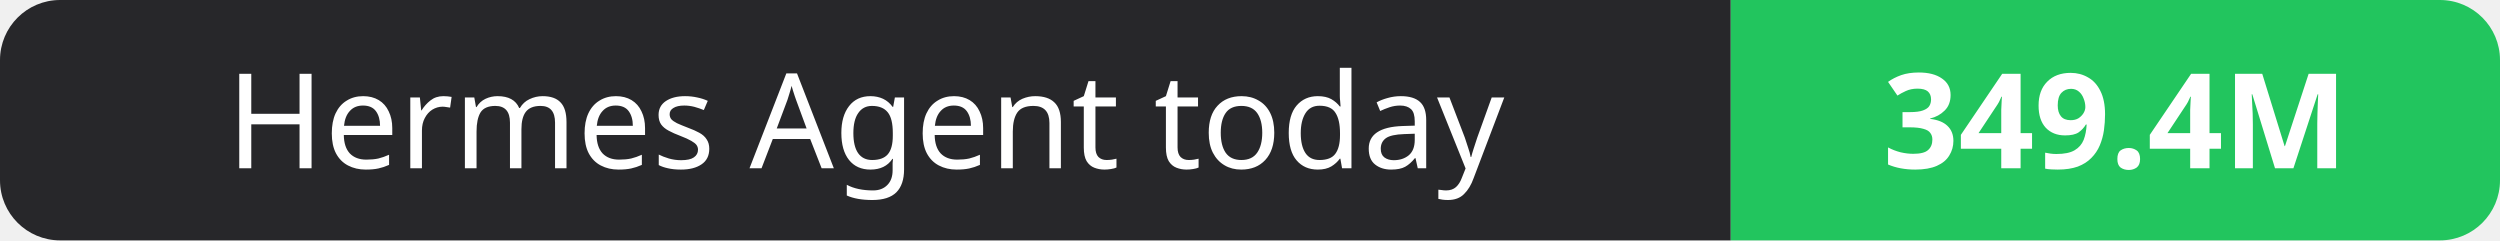
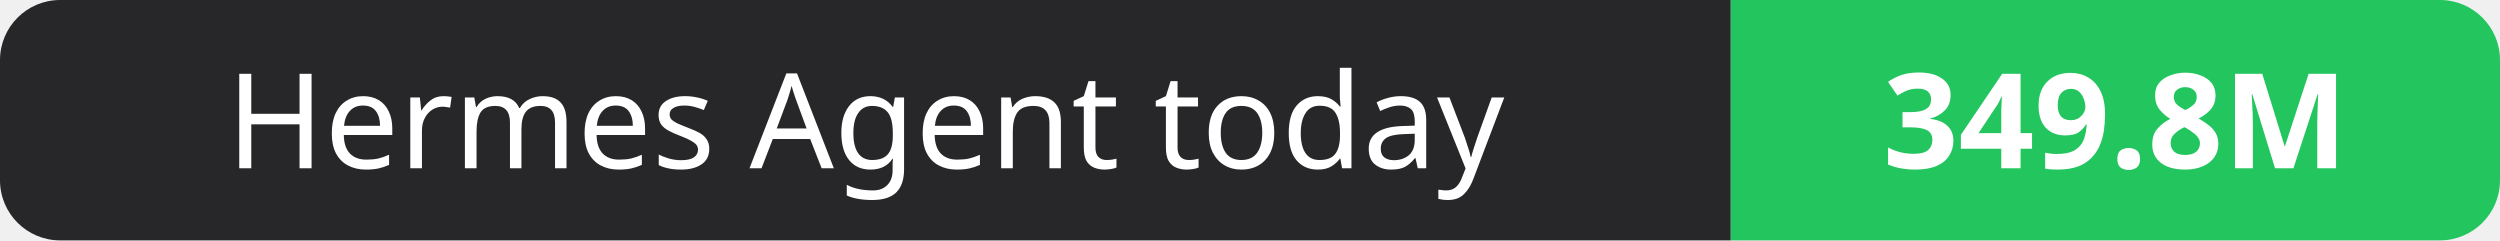
- <svg xmlns="http://www.w3.org/2000/svg" width="208" height="20" role="img" aria-label="Hermes Agent today: 349.4M">
+ <svg xmlns="http://www.w3.org/2000/svg" width="208" height="20" role="img" aria-label="Hermes Agent today: 349.8M">
  <clipPath id="r">
    <rect width="208" height="20" rx="5" fill="#fff" />
  </clipPath>
  <g clip-path="url(#r)">
    <rect width="144" height="20" fill="#27272a" />
    <rect x="144" width="64" height="20" fill="#22c55e" />
  </g>
  <g fill="#fff" text-anchor="middle" font-family="Verdana,Geneva,sans-serif" font-size="11">
    <text x="72.0" y="14">Hermes Agent today</text>
-     <text x="176.0" y="14" font-weight="700">349.4M</text>
+     <text x="176.0" y="14" font-weight="700">349.8M</text>
  </g>
</svg>
